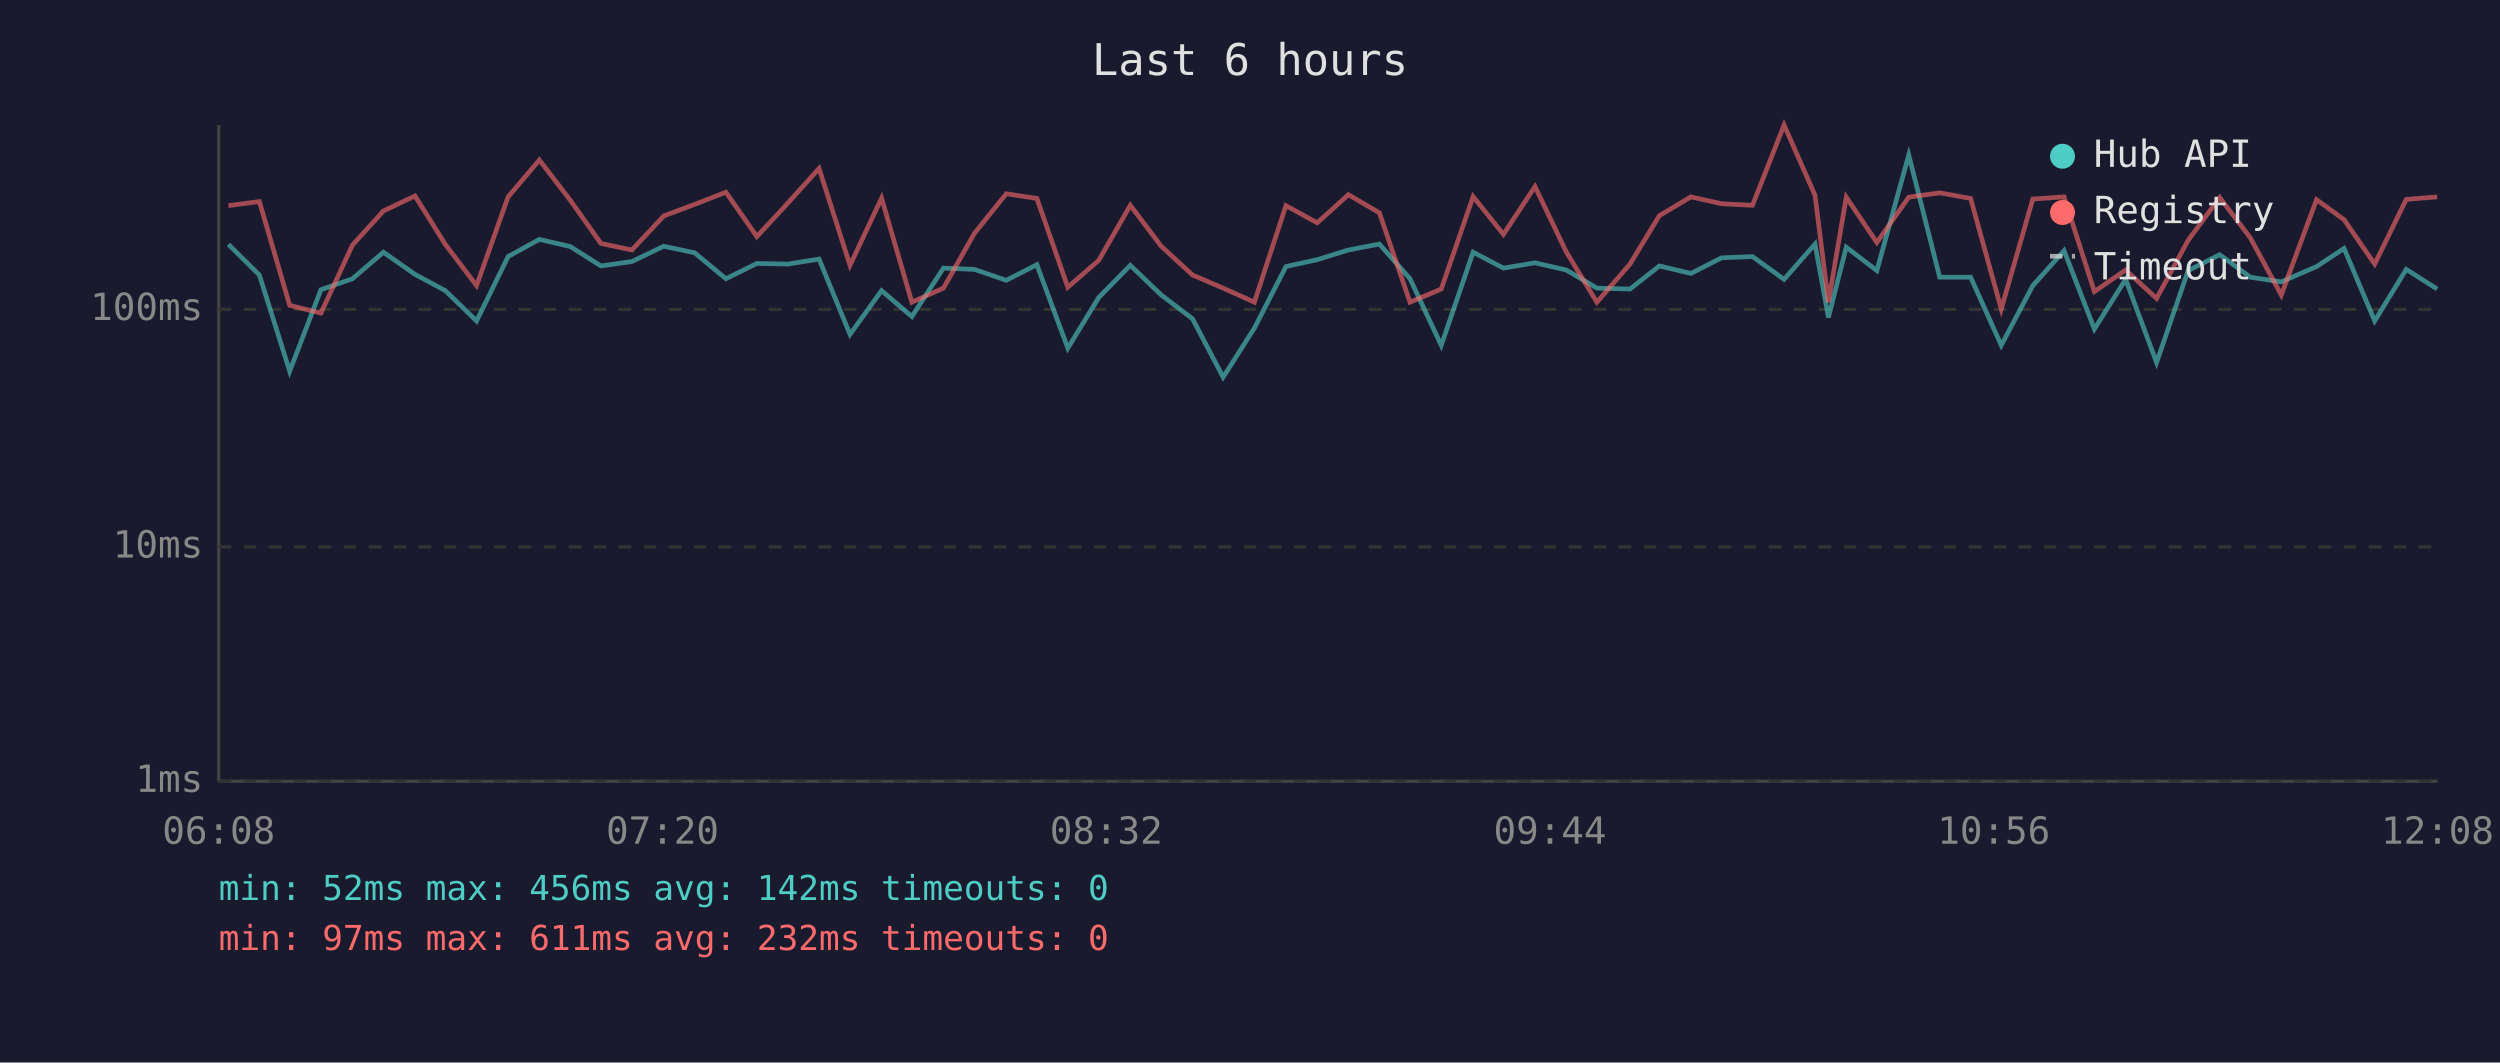
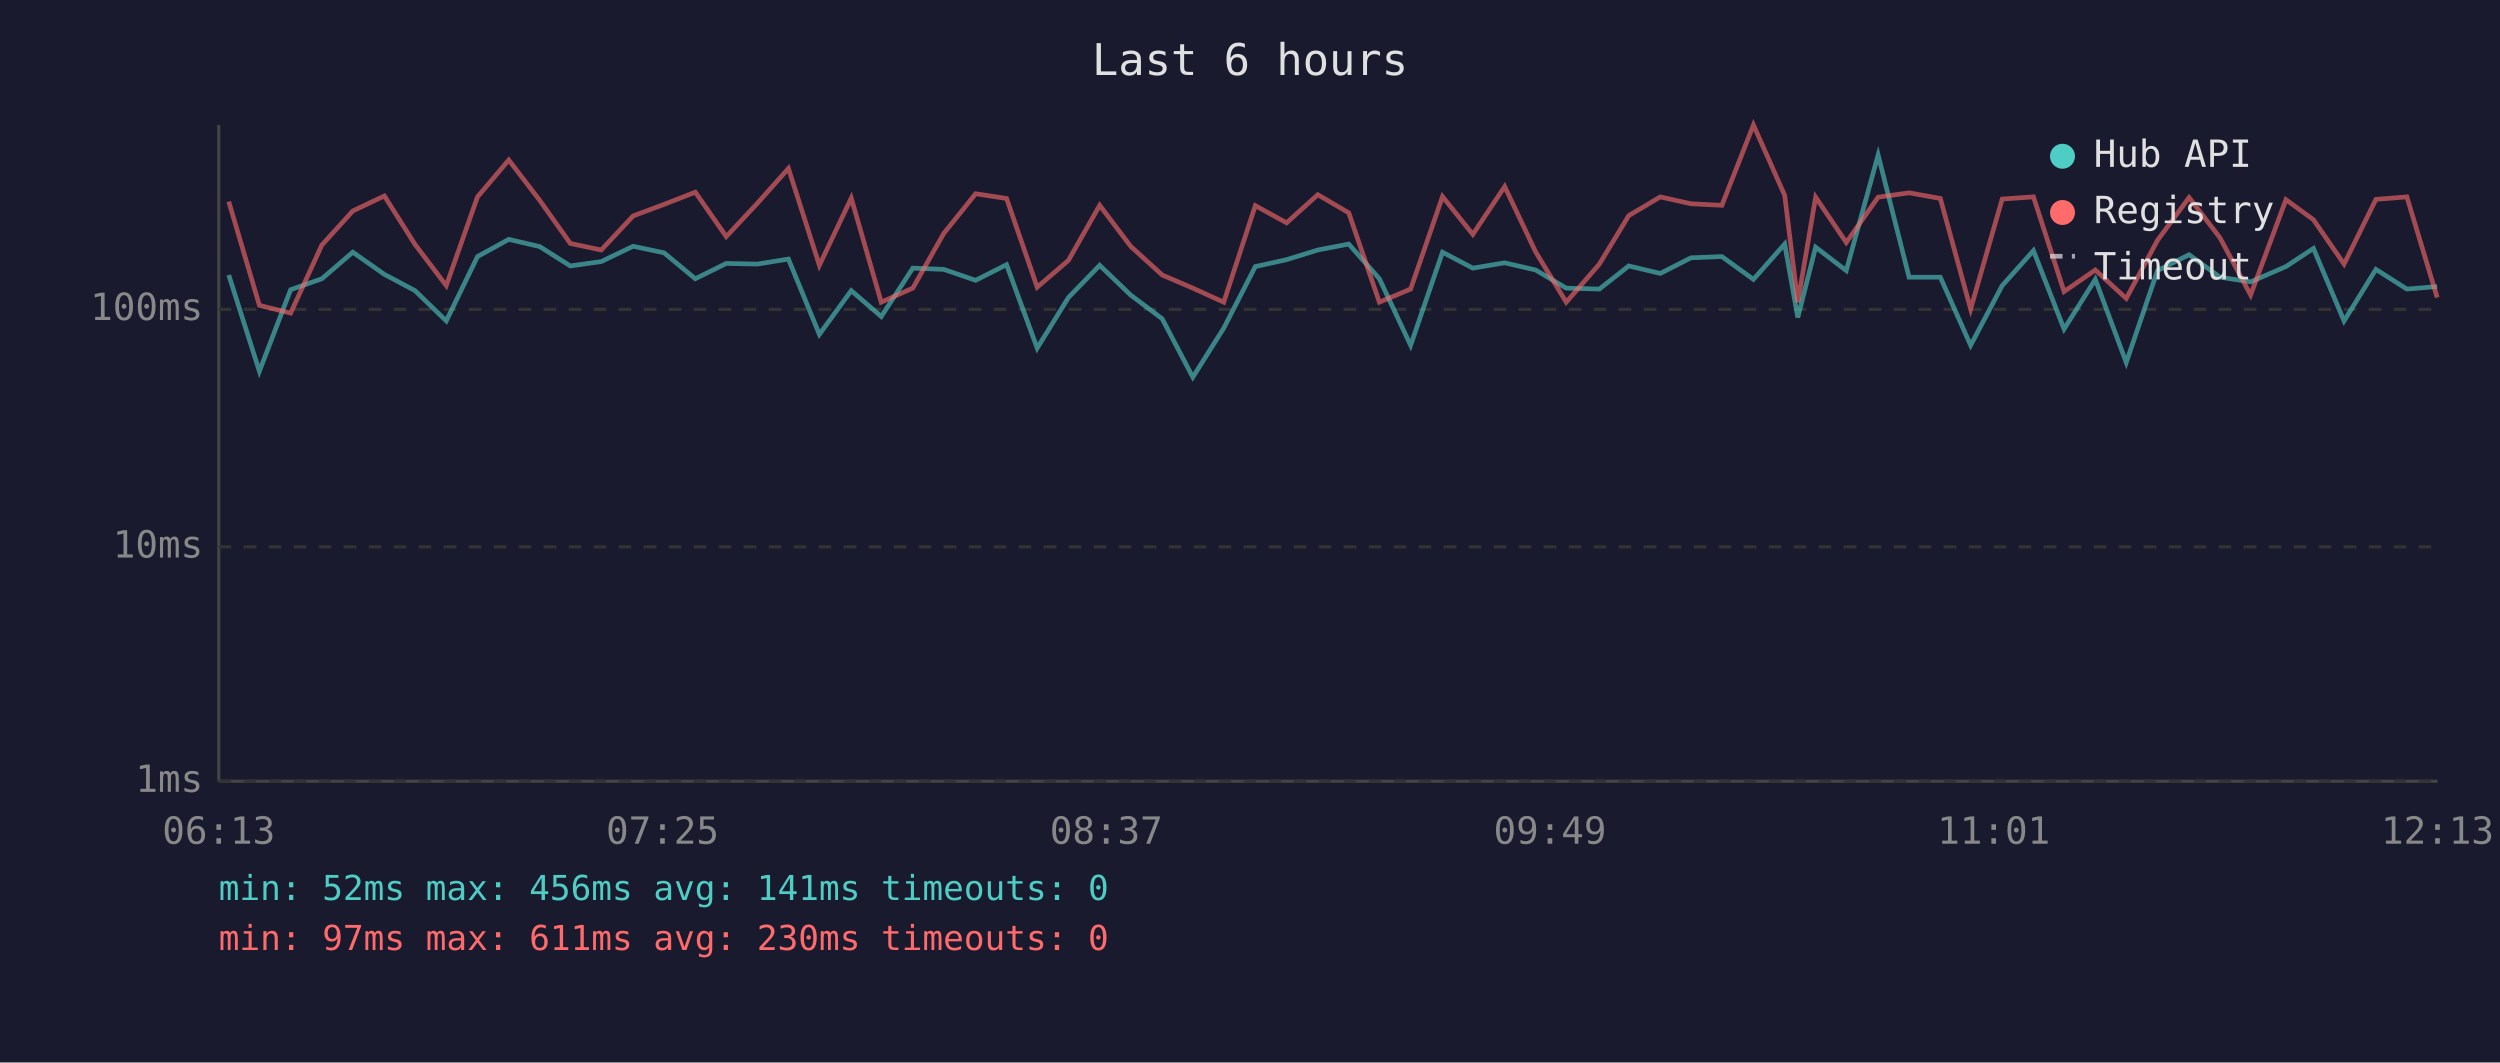
<svg xmlns="http://www.w3.org/2000/svg" viewBox="0 0 800 340" font-family="monospace" font-size="12">
  <rect width="800" height="340" fill="#1a1a2e" />
  <text x="400" y="24" fill="#e0e0e0" font-size="14" text-anchor="middle">Last 6 hours</text>
  <line x1="70" y1="40" x2="70" y2="250" stroke="#444" stroke-width="1" />
  <line x1="70" y1="250" x2="780" y2="250" stroke="#444" stroke-width="1" />
  <line x1="70" y1="250" x2="780" y2="250" stroke="#333" stroke-width="1" stroke-dasharray="4" />
  <text x="65" y="250" fill="#888" text-anchor="end" dominant-baseline="middle">1ms</text>
  <line x1="70" y1="175" x2="780" y2="175" stroke="#333" stroke-width="1" stroke-dasharray="4" />
  <text x="65" y="175" fill="#888" text-anchor="end" dominant-baseline="middle">10ms</text>
  <line x1="70" y1="99" x2="780" y2="99" stroke="#333" stroke-width="1" stroke-dasharray="4" />
  <text x="65" y="99" fill="#888" text-anchor="end" dominant-baseline="middle">100ms</text>
-   <text x="70" y="270" fill="#888" text-anchor="middle">06:08</text>
-   <text x="212" y="270" fill="#888" text-anchor="middle">07:20</text>
-   <text x="354" y="270" fill="#888" text-anchor="middle">08:32</text>
-   <text x="496" y="270" fill="#888" text-anchor="middle">09:44</text>
-   <text x="638" y="270" fill="#888" text-anchor="middle">10:56</text>
-   <text x="780" y="270" fill="#888" text-anchor="middle">12:08</text>
-   <polyline points="73.1,78.2 83.0,88.0 92.7,118.8 102.7,92.7 112.8,89.2 122.7,80.7 132.8,87.8 142.5,93.0 152.5,102.7 162.6,82.1 172.6,76.6 182.5,78.9 192.3,85.1 202.2,83.7 212.4,78.8 222.3,80.9 232.3,89.2 242.2,84.3 252.1,84.5 262.1,82.9 272.0,107.0 282.1,93.0 291.8,101.3 301.9,85.8 311.8,86.2 322.0,89.7 331.8,84.7 341.7,111.4 351.6,95.2 361.7,84.9 371.6,94.4 381.6,102.0 391.4,120.7 401.4,105.0 411.5,85.3 421.5,83.1 431.5,80.0 441.4,78.1 451.2,89.2 461.2,110.5 471.4,80.7 481.1,85.8 491.2,84.1 501.2,86.4 511.0,92.2 521.6,92.5 531.0,85.1 541.1,87.5 550.9,82.5 560.8,82.1 570.9,89.4 580.8,78.1 585.1,101.6 590.8,79.1 600.6,86.6 610.8,49.6 620.7,88.7 630.6,88.7 640.4,110.5 650.5,91.4 660.5,80.2 670.2,105.3 680.2,89.4 690.1,116.0 700.2,86.6 710.3,81.5 720.1,88.7 730.0,90.2 741.3,85.3 750.1,79.5 759.9,102.7 770.0,86.2 779.9,92.5" fill="none" stroke="#4ecdc4" stroke-width="1.5" opacity="0.6" />
-   <polyline points="73.1,65.8 83.0,64.5 92.7,97.7 102.7,100.2 112.8,78.4 122.7,67.5 132.8,62.7 142.5,78.2 152.5,91.4 162.6,63.0 172.6,51.2 182.5,64.1 192.3,77.9 202.2,80.0 212.4,69.1 222.3,65.4 232.3,61.5 242.2,75.7 252.1,65.0 262.1,53.9 272.0,84.9 282.1,63.4 291.8,96.7 301.9,92.2 311.8,74.7 322.0,62.0 331.8,63.5 341.7,91.9 351.6,83.3 361.7,65.7 371.6,78.8 381.6,88.0 391.4,92.2 401.4,96.7 411.5,65.8 421.5,71.3 431.5,62.3 441.4,68.1 451.2,96.7 461.2,92.5 471.4,62.9 481.1,75.0 491.2,59.7 501.2,80.6 511.0,96.7 521.6,84.5 531.0,69.0 541.1,63.0 550.9,65.2 560.8,65.7 570.9,40.0 580.8,62.5 585.1,96.7 590.8,63.1 600.6,77.6 610.8,63.1 620.7,61.7 630.6,63.5 640.4,98.9 650.5,63.7 660.5,63.0 670.2,93.3 680.2,86.4 690.1,95.5 700.2,76.9 710.3,63.2 720.1,76.1 730.0,94.4 741.3,63.9 750.1,70.3 759.9,84.5 770.0,63.8 779.9,63.0" fill="none" stroke="#ff6b6b" stroke-width="1.5" opacity="0.6" />
+   <text x="70" y="270" fill="#888" text-anchor="middle">06:13</text>
+   <text x="212" y="270" fill="#888" text-anchor="middle">07:25</text>
+   <text x="354" y="270" fill="#888" text-anchor="middle">08:37</text>
+   <text x="496" y="270" fill="#888" text-anchor="middle">09:49</text>
+   <text x="638" y="270" fill="#888" text-anchor="middle">11:01</text>
+   <text x="780" y="270" fill="#888" text-anchor="middle">12:13</text>
+   <polyline points="73.2,88.0 83.0,118.8 93.0,92.7 103.0,89.2 112.9,80.7 123.0,87.8 132.8,93.0 142.8,102.7 152.8,82.1 162.8,76.6 172.7,78.9 182.5,85.1 192.4,83.7 202.6,78.8 212.5,80.9 222.5,89.2 232.4,84.3 242.4,84.5 252.3,82.9 262.2,107.0 272.4,93.0 282.0,101.3 292.1,85.8 302.0,86.2 312.2,89.7 322.1,84.7 331.9,111.4 341.9,95.2 351.9,84.9 361.8,94.4 371.9,102.0 381.7,120.7 391.6,105.0 401.7,85.3 411.7,83.1 421.7,80.0 431.6,78.1 441.4,89.2 451.4,110.5 461.6,80.7 471.3,85.8 481.5,84.1 491.4,86.4 501.2,92.2 511.8,92.5 521.2,85.1 531.3,87.5 541.1,82.5 551.0,82.1 561.1,89.4 571.1,78.1 575.3,101.6 581.0,79.1 590.8,86.6 601.0,49.6 610.9,88.7 620.9,88.7 630.6,110.5 640.7,91.4 650.7,80.2 660.5,105.3 670.5,89.4 680.4,116.0 690.4,86.6 700.5,81.5 710.4,88.7 720.2,90.2 731.5,85.3 740.3,79.5 750.1,102.7 760.3,86.2 770.2,92.5 779.9,91.7" fill="none" stroke="#4ecdc4" stroke-width="1.5" opacity="0.6" />
+   <polyline points="73.2,64.5 83.0,97.7 93.0,100.2 103.0,78.4 112.9,67.5 123.0,62.7 132.8,78.2 142.8,91.4 152.8,63.0 162.8,51.2 172.7,64.1 182.5,77.9 192.4,80.0 202.6,69.1 212.5,65.4 222.5,61.5 232.4,75.7 242.4,65.0 252.3,53.9 262.2,84.9 272.4,63.4 282.0,96.7 292.1,92.2 302.0,74.7 312.2,62.0 322.1,63.5 331.9,91.9 341.9,83.3 351.9,65.7 361.8,78.8 371.9,88.0 381.7,92.2 391.6,96.7 401.7,65.8 411.7,71.3 421.7,62.3 431.6,68.1 441.4,96.7 451.4,92.5 461.6,62.9 471.3,75.0 481.5,59.7 491.4,80.6 501.2,96.7 511.8,84.5 521.2,69.0 531.3,63.0 541.1,65.2 551.0,65.7 561.1,40.0 571.1,62.5 575.3,96.7 581.0,63.1 590.8,77.6 601.0,63.1 610.9,61.7 620.9,63.5 630.6,98.9 640.7,63.7 650.7,63.0 660.5,93.3 670.5,86.4 680.4,95.5 690.4,76.9 700.5,63.2 710.4,76.1 720.2,94.4 731.5,63.9 740.3,70.3 750.1,84.5 760.3,63.8 770.2,63.0 779.9,95.2" fill="none" stroke="#ff6b6b" stroke-width="1.5" opacity="0.6" />
  <circle cx="660" cy="50" r="4" fill="#4ecdc4" />
  <text x="670" y="50" fill="#e0e0e0" dominant-baseline="middle">Hub API</text>
  <circle cx="660" cy="68" r="4" fill="#ff6b6b" />
  <text x="670" y="68" fill="#e0e0e0" dominant-baseline="middle">Registry</text>
  <line x1="656" y1="82" x2="664" y2="82" stroke="#e0e0e0" stroke-width="1.5" stroke-dasharray="4,3" opacity="0.7" />
  <text x="670" y="86" fill="#e0e0e0" dominant-baseline="middle">Timeout</text>
-   <text x="70" y="288" fill="#4ecdc4" font-size="11">min: 52ms  max: 456ms  avg: 142ms  timeouts: 0</text>
-   <text x="70" y="304" fill="#ff6b6b" font-size="11">min: 97ms  max: 611ms  avg: 232ms  timeouts: 0</text>
+   <text x="70" y="288" fill="#4ecdc4" font-size="11">min: 52ms  max: 456ms  avg: 141ms  timeouts: 0</text>
+   <text x="70" y="304" fill="#ff6b6b" font-size="11">min: 97ms  max: 611ms  avg: 230ms  timeouts: 0</text>
</svg>
